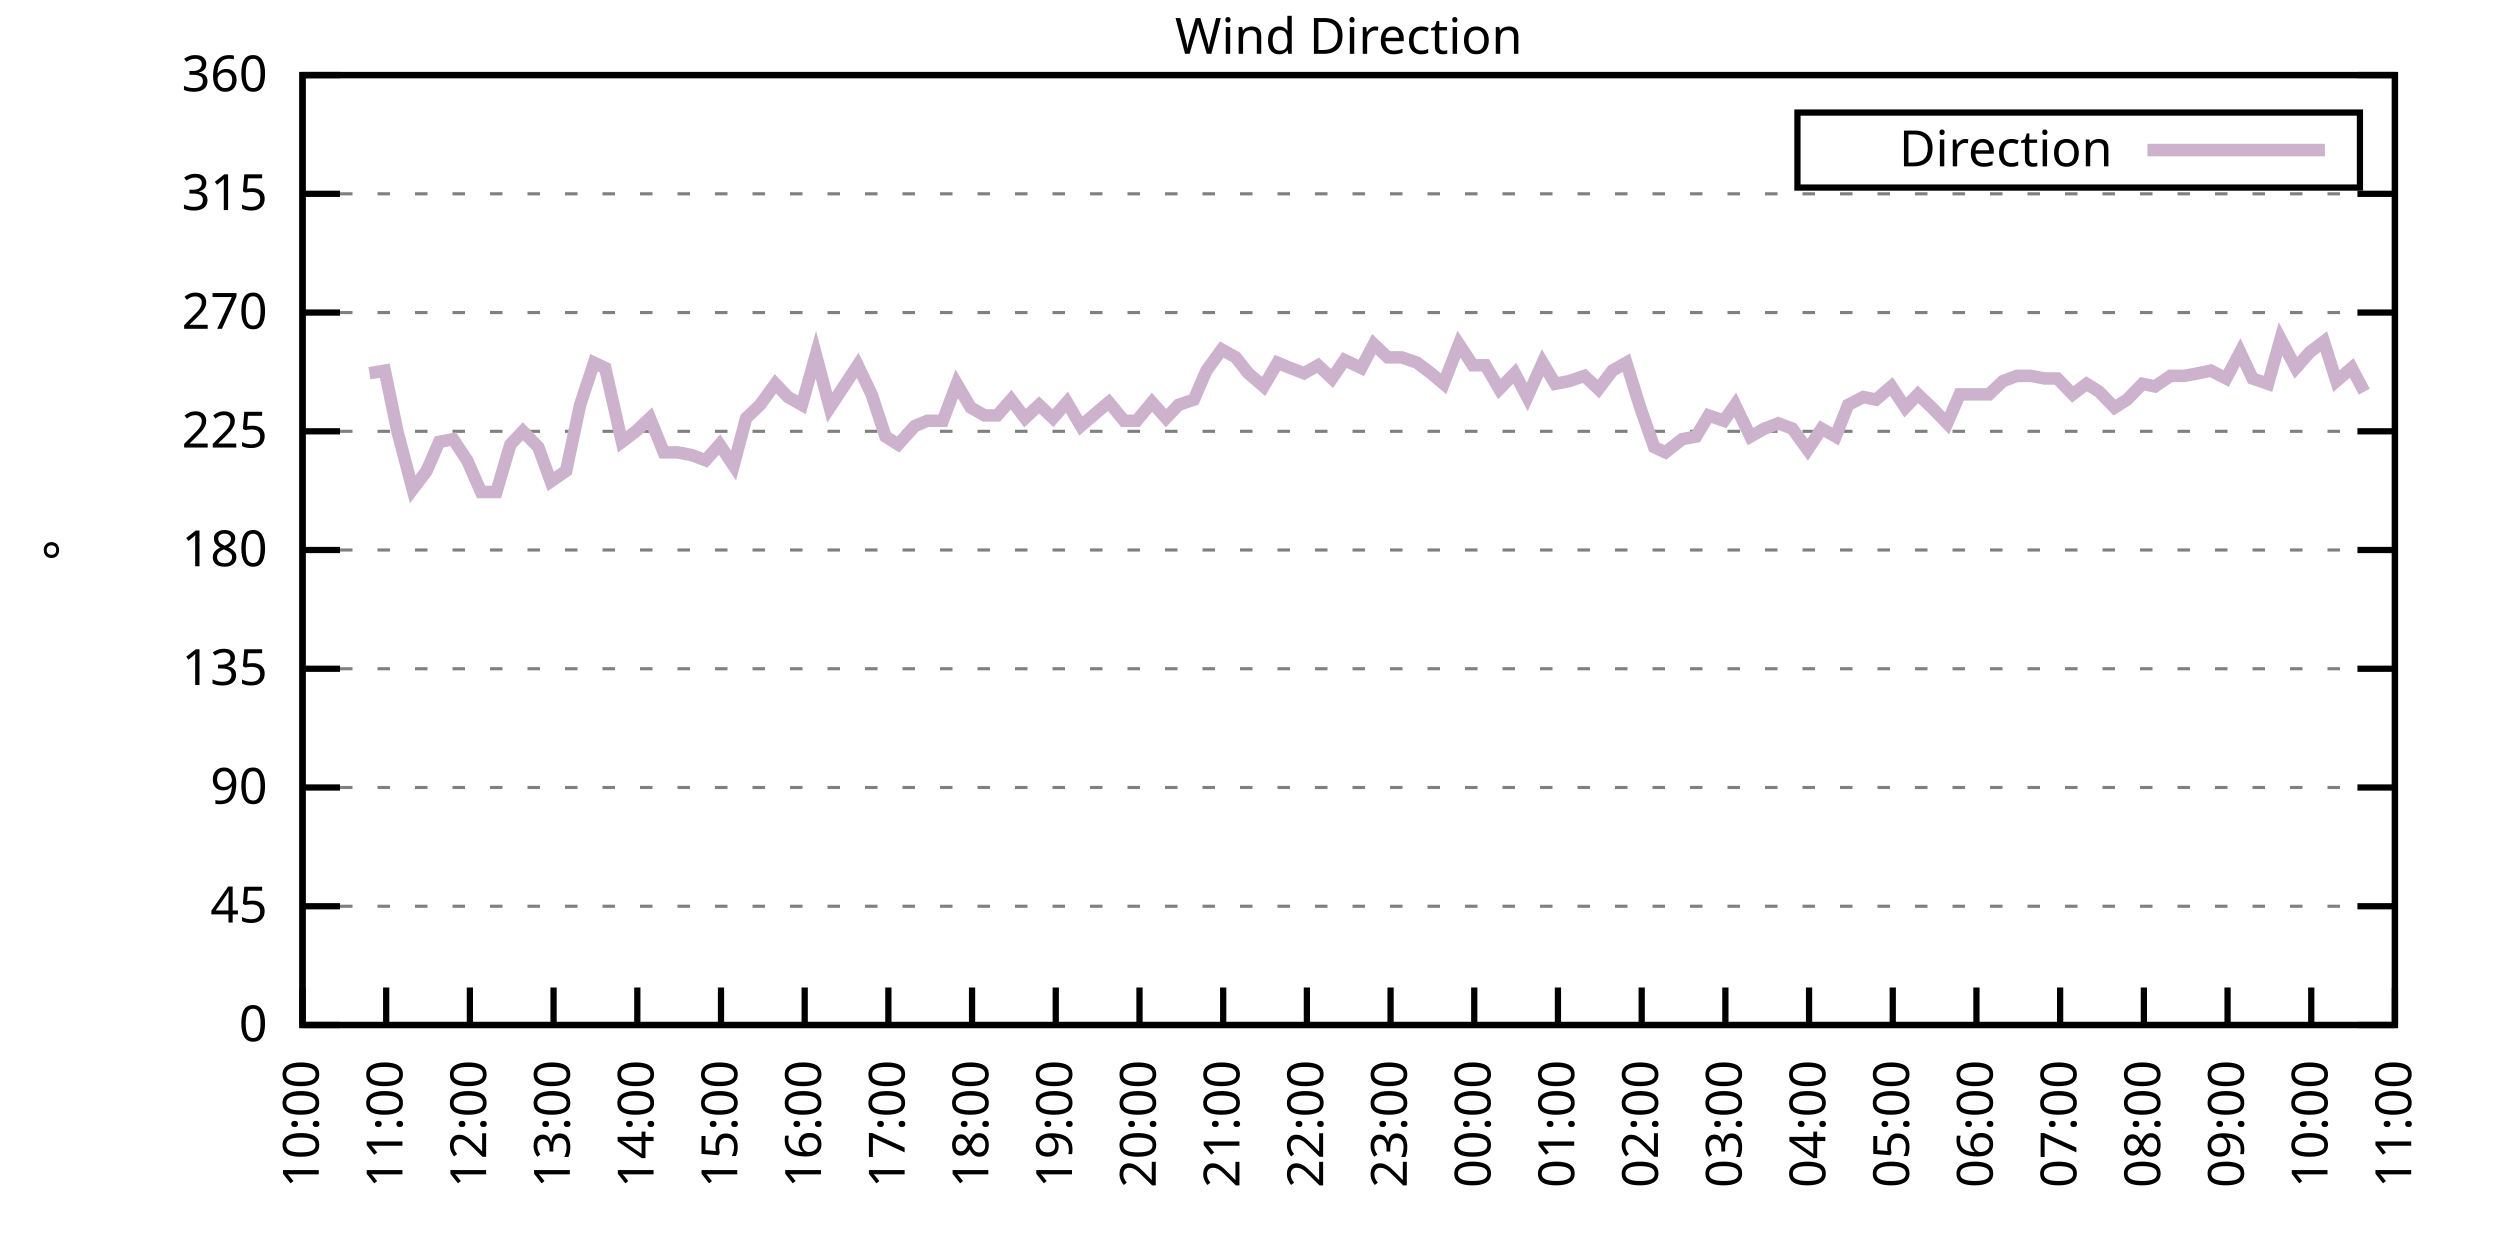
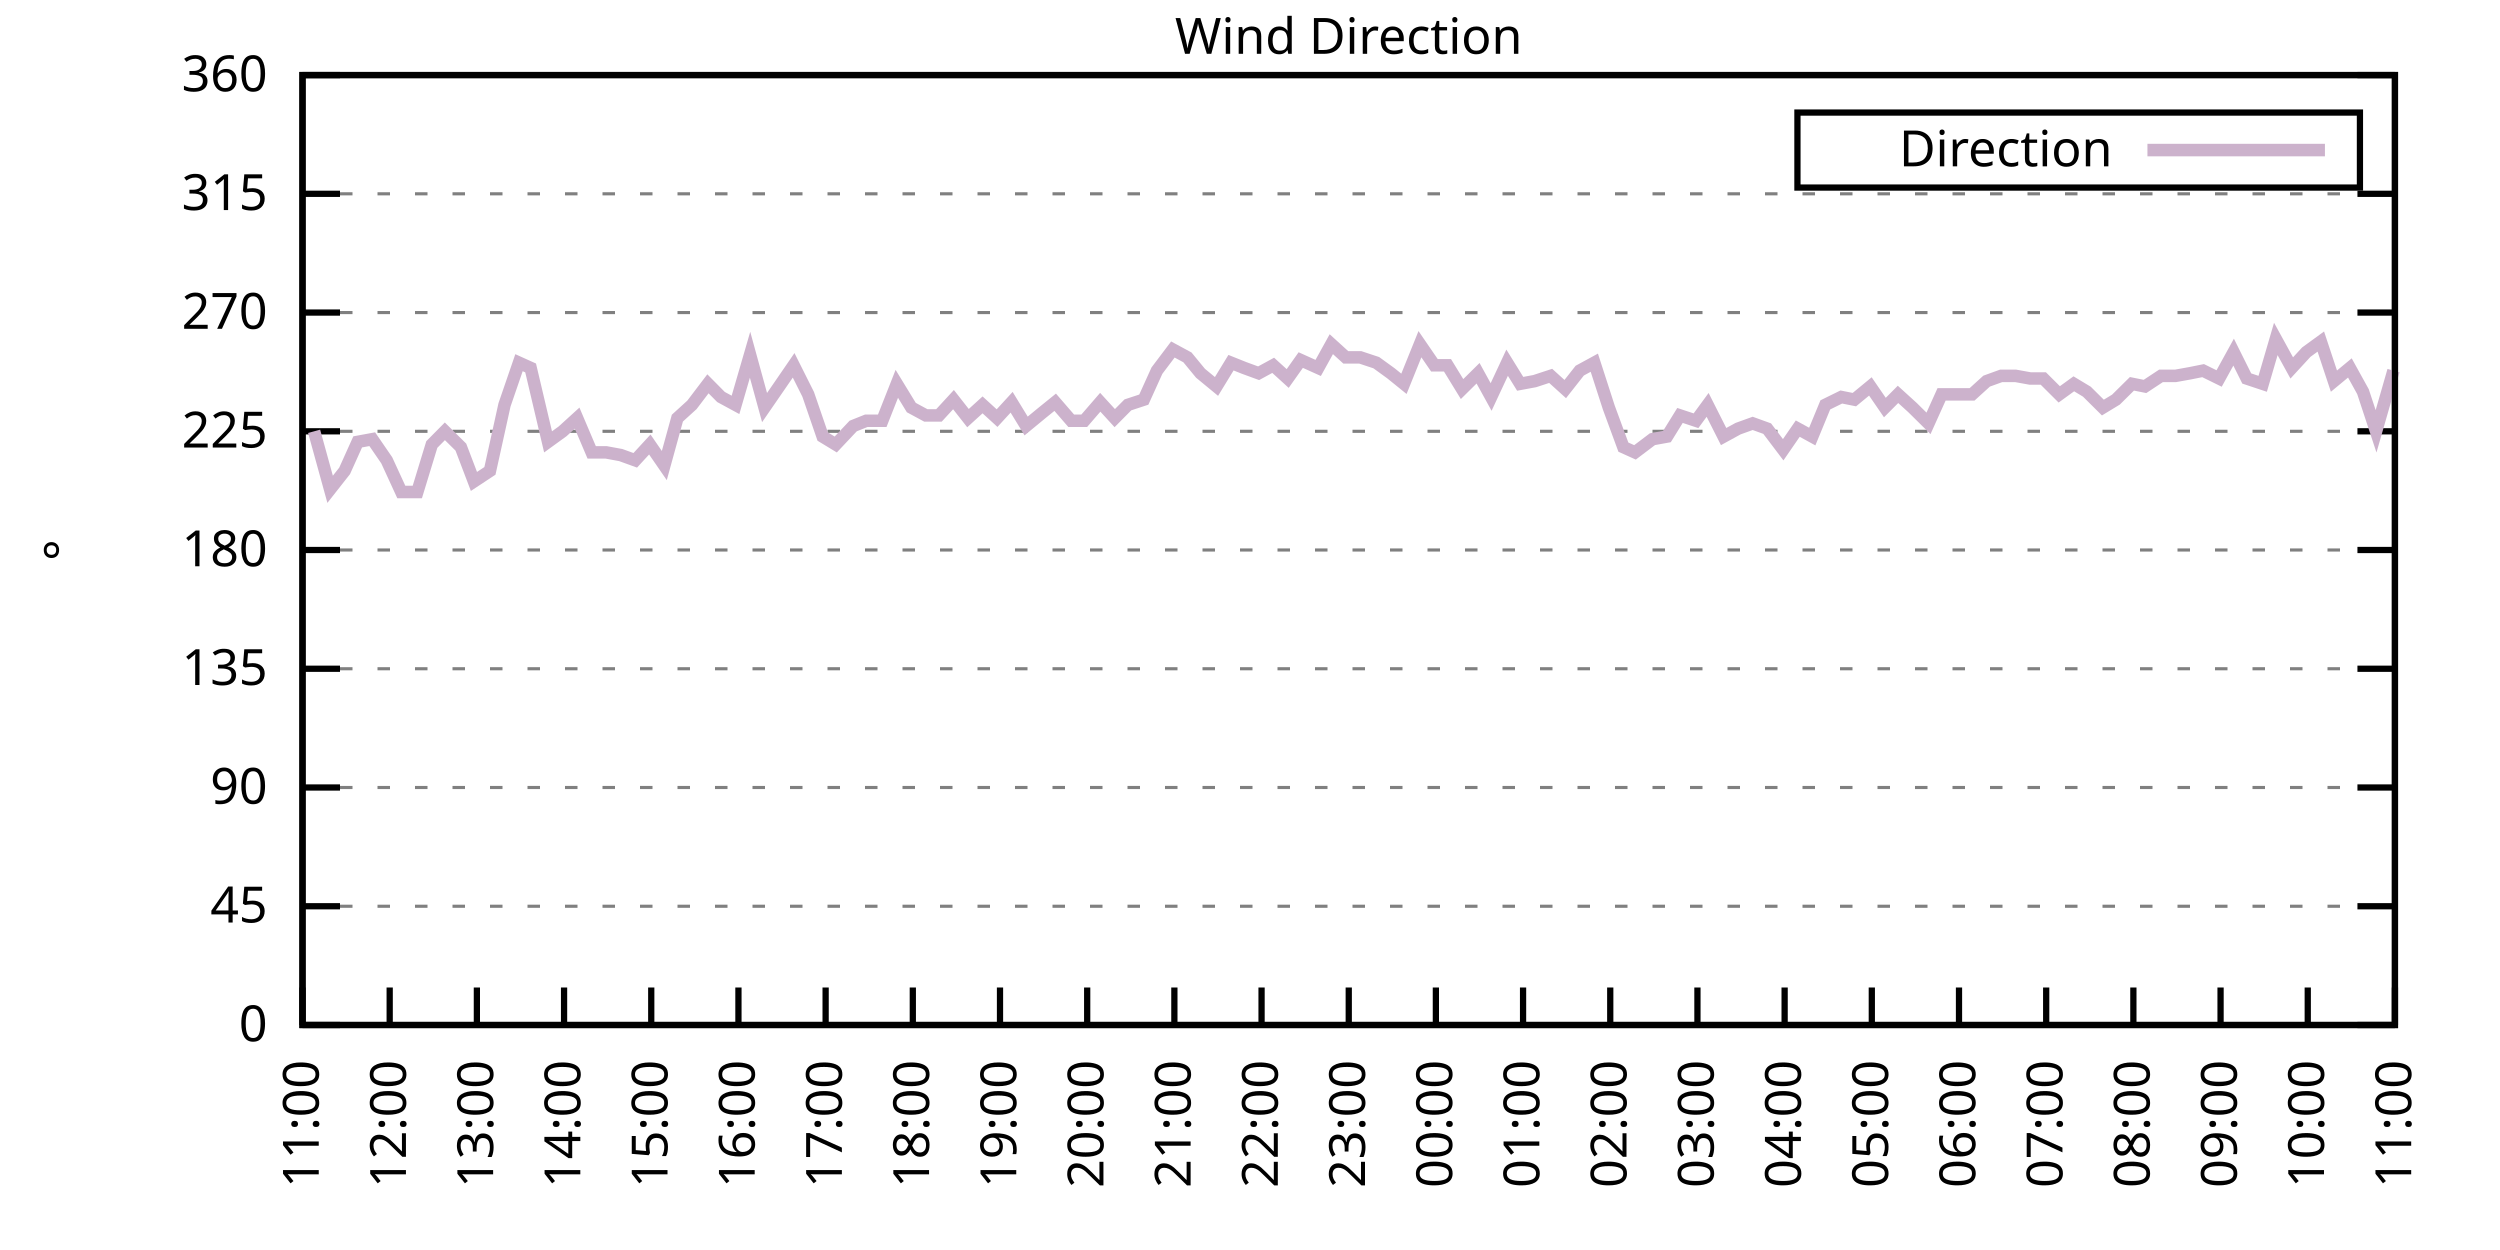
<svg xmlns="http://www.w3.org/2000/svg" xmlns:xlink="http://www.w3.org/1999/xlink" width="400" height="200" viewBox="0 0 400 200">
  <g id="gnuplot_canvas">
    <rect x="0" y="0" width="400" height="200" fill="none" />
    <defs>
      <circle id="gpDot" r="0.5" stroke-width="0.5" stroke="currentColor" />
      <path id="gpPt0" stroke-width="0.333" stroke="currentColor" d="M-1,0 h2 M0,-1 v2" />
      <path id="gpPt1" stroke-width="0.333" stroke="currentColor" d="M-1,-1 L1,1 M1,-1 L-1,1" />
      <path id="gpPt2" stroke-width="0.333" stroke="currentColor" d="M-1,0 L1,0 M0,-1 L0,1 M-1,-1 L1,1 M-1,1 L1,-1" />
      <rect id="gpPt3" stroke-width="0.333" stroke="currentColor" x="-1" y="-1" width="2" height="2" />
      <rect id="gpPt4" stroke-width="0.333" stroke="currentColor" fill="currentColor" x="-1" y="-1" width="2" height="2" />
      <circle id="gpPt5" stroke-width="0.333" stroke="currentColor" cx="0" cy="0" r="1" />
      <use xlink:href="#gpPt5" id="gpPt6" fill="currentColor" stroke="none" />
      <path id="gpPt7" stroke-width="0.333" stroke="currentColor" d="M0,-1.33 L-1.33,0.67 L1.33,0.67 z" />
      <use xlink:href="#gpPt7" id="gpPt8" fill="currentColor" stroke="none" />
      <use xlink:href="#gpPt7" id="gpPt9" stroke="currentColor" transform="rotate(180)" />
      <use xlink:href="#gpPt9" id="gpPt10" fill="currentColor" stroke="none" />
      <use xlink:href="#gpPt3" id="gpPt11" stroke="currentColor" transform="rotate(45)" />
      <use xlink:href="#gpPt11" id="gpPt12" fill="currentColor" stroke="none" />
      <path id="gpPt13" stroke-width="0.333" stroke="currentColor" d="M0,1.330 L1.265,0.411 L0.782,-1.067 L-0.782,-1.076 L-1.265,0.411 z" />
      <use xlink:href="#gpPt13" id="gpPt14" fill="currentColor" stroke="none" />
      <filter id="textbox" filterUnits="objectBoundingBox" x="0" y="0" height="1" width="1">
        <feFlood flood-color="white" flood-opacity="1" result="bgnd" />
        <feComposite in="SourceGraphic" in2="bgnd" operator="atop" />
      </filter>
      <filter id="greybox" filterUnits="objectBoundingBox" x="0" y="0" height="1" width="1">
        <feFlood flood-color="lightgrey" flood-opacity="1" result="grey" />
        <feComposite in="SourceGraphic" in2="grey" operator="atop" />
      </filter>
    </defs>
    <g fill="none" color="white" stroke="currentColor" stroke-width="1.00" stroke-linecap="butt" stroke-linejoin="miter">
</g>
    <g fill="none" color="black" stroke="currentColor" stroke-width="1.00" stroke-linecap="butt" stroke-linejoin="miter">
      <g stroke="none" shape-rendering="crispEdges">
        <polygon fill="rgb(255, 255, 255)" points="48.40,164.00 383.18,164.00 383.18,12.02 48.40,12.02 " />
      </g>
    </g>
    <g fill="none" color="black" stroke="currentColor" stroke-width="1.00" stroke-linecap="butt" stroke-linejoin="miter">
</g>
    <g fill="none" color="black" stroke="black" stroke-width="0.50" stroke-linecap="butt" stroke-linejoin="miter">
</g>
    <g fill="none" color="gray" stroke="currentColor" stroke-width="0.50" stroke-linecap="butt" stroke-linejoin="miter">
      <path stroke="gray" stroke-dasharray="2,4" class="gridline" d="M48.40,164.00 L383.19,164.00  " />
    </g>
    <g fill="none" color="gray" stroke="gray" stroke-width="1.00" stroke-linecap="butt" stroke-linejoin="miter">
</g>
    <g fill="none" color="black" stroke="currentColor" stroke-width="1.00" stroke-linecap="butt" stroke-linejoin="miter">
      <path stroke="black" d="M48.40,164.00 L54.40,164.00 M383.19,164.00 L377.19,164.00  " />
      <g transform="translate(42.80,166.60)" stroke="none" fill="black" font-family="Sans" font-size="8.00" text-anchor="end">
        <text>
          <tspan font-family="Sans"> 0</tspan>
        </text>
      </g>
    </g>
    <g fill="none" color="black" stroke="currentColor" stroke-width="1.00" stroke-linecap="butt" stroke-linejoin="miter">
</g>
    <g fill="none" color="black" stroke="black" stroke-width="0.50" stroke-linecap="butt" stroke-linejoin="miter">
</g>
    <g fill="none" color="gray" stroke="currentColor" stroke-width="0.50" stroke-linecap="butt" stroke-linejoin="miter">
      <path stroke="gray" stroke-dasharray="2,4" class="gridline" d="M48.40,145.00 L383.19,145.00  " />
    </g>
    <g fill="none" color="gray" stroke="gray" stroke-width="1.00" stroke-linecap="butt" stroke-linejoin="miter">
</g>
    <g fill="none" color="black" stroke="currentColor" stroke-width="1.00" stroke-linecap="butt" stroke-linejoin="miter">
      <path stroke="black" d="M48.40,145.00 L54.40,145.00 M383.19,145.00 L377.19,145.00  " />
      <g transform="translate(42.80,147.60)" stroke="none" fill="black" font-family="Sans" font-size="8.00" text-anchor="end">
        <text>
          <tspan font-family="Sans"> 45</tspan>
        </text>
      </g>
    </g>
    <g fill="none" color="black" stroke="currentColor" stroke-width="1.00" stroke-linecap="butt" stroke-linejoin="miter">
</g>
    <g fill="none" color="black" stroke="black" stroke-width="0.50" stroke-linecap="butt" stroke-linejoin="miter">
</g>
    <g fill="none" color="gray" stroke="currentColor" stroke-width="0.50" stroke-linecap="butt" stroke-linejoin="miter">
      <path stroke="gray" stroke-dasharray="2,4" class="gridline" d="M48.40,126.00 L383.19,126.00  " />
    </g>
    <g fill="none" color="gray" stroke="gray" stroke-width="1.00" stroke-linecap="butt" stroke-linejoin="miter">
</g>
    <g fill="none" color="black" stroke="currentColor" stroke-width="1.00" stroke-linecap="butt" stroke-linejoin="miter">
      <path stroke="black" d="M48.40,126.00 L54.40,126.00 M383.19,126.00 L377.19,126.00  " />
      <g transform="translate(42.80,128.60)" stroke="none" fill="black" font-family="Sans" font-size="8.00" text-anchor="end">
        <text>
          <tspan font-family="Sans"> 90</tspan>
        </text>
      </g>
    </g>
    <g fill="none" color="black" stroke="currentColor" stroke-width="1.00" stroke-linecap="butt" stroke-linejoin="miter">
</g>
    <g fill="none" color="black" stroke="black" stroke-width="0.50" stroke-linecap="butt" stroke-linejoin="miter">
</g>
    <g fill="none" color="gray" stroke="currentColor" stroke-width="0.50" stroke-linecap="butt" stroke-linejoin="miter">
      <path stroke="gray" stroke-dasharray="2,4" class="gridline" d="M48.40,107.00 L383.19,107.00  " />
    </g>
    <g fill="none" color="gray" stroke="gray" stroke-width="1.00" stroke-linecap="butt" stroke-linejoin="miter">
</g>
    <g fill="none" color="black" stroke="currentColor" stroke-width="1.00" stroke-linecap="butt" stroke-linejoin="miter">
      <path stroke="black" d="M48.40,107.00 L54.40,107.00 M383.19,107.00 L377.19,107.00  " />
      <g transform="translate(42.80,109.60)" stroke="none" fill="black" font-family="Sans" font-size="8.00" text-anchor="end">
        <text>
          <tspan font-family="Sans"> 135</tspan>
        </text>
      </g>
    </g>
    <g fill="none" color="black" stroke="currentColor" stroke-width="1.00" stroke-linecap="butt" stroke-linejoin="miter">
</g>
    <g fill="none" color="black" stroke="black" stroke-width="0.50" stroke-linecap="butt" stroke-linejoin="miter">
</g>
    <g fill="none" color="gray" stroke="currentColor" stroke-width="0.50" stroke-linecap="butt" stroke-linejoin="miter">
      <path stroke="gray" stroke-dasharray="2,4" class="gridline" d="M48.40,88.00 L383.19,88.00  " />
    </g>
    <g fill="none" color="gray" stroke="gray" stroke-width="1.00" stroke-linecap="butt" stroke-linejoin="miter">
</g>
    <g fill="none" color="black" stroke="currentColor" stroke-width="1.00" stroke-linecap="butt" stroke-linejoin="miter">
      <path stroke="black" d="M48.40,88.00 L54.40,88.00 M383.19,88.00 L377.19,88.00  " />
      <g transform="translate(42.80,90.60)" stroke="none" fill="black" font-family="Sans" font-size="8.00" text-anchor="end">
        <text>
          <tspan font-family="Sans"> 180</tspan>
        </text>
      </g>
    </g>
    <g fill="none" color="black" stroke="currentColor" stroke-width="1.00" stroke-linecap="butt" stroke-linejoin="miter">
</g>
    <g fill="none" color="black" stroke="black" stroke-width="0.50" stroke-linecap="butt" stroke-linejoin="miter">
</g>
    <g fill="none" color="gray" stroke="currentColor" stroke-width="0.50" stroke-linecap="butt" stroke-linejoin="miter">
      <path stroke="gray" stroke-dasharray="2,4" class="gridline" d="M48.40,69.01 L383.19,69.01  " />
    </g>
    <g fill="none" color="gray" stroke="gray" stroke-width="1.00" stroke-linecap="butt" stroke-linejoin="miter">
</g>
    <g fill="none" color="black" stroke="currentColor" stroke-width="1.00" stroke-linecap="butt" stroke-linejoin="miter">
      <path stroke="black" d="M48.40,69.01 L54.40,69.01 M383.19,69.01 L377.19,69.01  " />
      <g transform="translate(42.80,71.61)" stroke="none" fill="black" font-family="Sans" font-size="8.00" text-anchor="end">
        <text>
          <tspan font-family="Sans"> 225</tspan>
        </text>
      </g>
    </g>
    <g fill="none" color="black" stroke="currentColor" stroke-width="1.00" stroke-linecap="butt" stroke-linejoin="miter">
</g>
    <g fill="none" color="black" stroke="black" stroke-width="0.50" stroke-linecap="butt" stroke-linejoin="miter">
</g>
    <g fill="none" color="gray" stroke="currentColor" stroke-width="0.50" stroke-linecap="butt" stroke-linejoin="miter">
      <path stroke="gray" stroke-dasharray="2,4" class="gridline" d="M48.40,50.01 L383.19,50.01  " />
    </g>
    <g fill="none" color="gray" stroke="gray" stroke-width="1.00" stroke-linecap="butt" stroke-linejoin="miter">
</g>
    <g fill="none" color="black" stroke="currentColor" stroke-width="1.00" stroke-linecap="butt" stroke-linejoin="miter">
      <path stroke="black" d="M48.40,50.01 L54.40,50.01 M383.19,50.01 L377.19,50.01  " />
      <g transform="translate(42.80,52.61)" stroke="none" fill="black" font-family="Sans" font-size="8.00" text-anchor="end">
        <text>
          <tspan font-family="Sans"> 270</tspan>
        </text>
      </g>
    </g>
    <g fill="none" color="black" stroke="currentColor" stroke-width="1.00" stroke-linecap="butt" stroke-linejoin="miter">
</g>
    <g fill="none" color="black" stroke="black" stroke-width="0.50" stroke-linecap="butt" stroke-linejoin="miter">
</g>
    <g fill="none" color="gray" stroke="currentColor" stroke-width="0.50" stroke-linecap="butt" stroke-linejoin="miter">
      <path stroke="gray" stroke-dasharray="2,4" class="gridline" d="M48.40,31.01 L383.19,31.01  " />
    </g>
    <g fill="none" color="gray" stroke="gray" stroke-width="1.00" stroke-linecap="butt" stroke-linejoin="miter">
</g>
    <g fill="none" color="black" stroke="currentColor" stroke-width="1.00" stroke-linecap="butt" stroke-linejoin="miter">
      <path stroke="black" d="M48.40,31.01 L54.40,31.01 M383.19,31.01 L377.19,31.01  " />
      <g transform="translate(42.80,33.61)" stroke="none" fill="black" font-family="Sans" font-size="8.00" text-anchor="end">
        <text>
          <tspan font-family="Sans"> 315</tspan>
        </text>
      </g>
    </g>
    <g fill="none" color="black" stroke="currentColor" stroke-width="1.00" stroke-linecap="butt" stroke-linejoin="miter">
</g>
    <g fill="none" color="black" stroke="black" stroke-width="0.50" stroke-linecap="butt" stroke-linejoin="miter">
</g>
    <g fill="none" color="gray" stroke="currentColor" stroke-width="0.50" stroke-linecap="butt" stroke-linejoin="miter">
      <path stroke="gray" stroke-dasharray="2,4" class="gridline" d="M48.40,12.01 L383.19,12.01  " />
    </g>
    <g fill="none" color="gray" stroke="gray" stroke-width="1.00" stroke-linecap="butt" stroke-linejoin="miter">
</g>
    <g fill="none" color="black" stroke="currentColor" stroke-width="1.00" stroke-linecap="butt" stroke-linejoin="miter">
      <path stroke="black" d="M48.40,12.01 L54.40,12.01 M383.19,12.01 L377.19,12.01  " />
      <g transform="translate(42.80,14.61)" stroke="none" fill="black" font-family="Sans" font-size="8.00" text-anchor="end">
        <text>
          <tspan font-family="Sans"> 360</tspan>
        </text>
      </g>
    </g>
    <g fill="none" color="black" stroke="currentColor" stroke-width="1.00" stroke-linecap="butt" stroke-linejoin="miter">
      <path stroke="black" d="M48.40,164.00 L48.40,158.00  " />
      <g transform="translate(51.00,169.60) rotate(270.00)" stroke="none" fill="black" font-family="Sans" font-size="8.00" text-anchor="end">
        <text>
-           <tspan font-family="Sans">10:00</tspan>
-         </text>
-       </g>
-     </g>
-     <g fill="none" color="black" stroke="currentColor" stroke-width="1.00" stroke-linecap="butt" stroke-linejoin="miter">
-       <path stroke="black" d="M61.79,164.00 L61.79,158.00  " />
-       <g transform="translate(64.39,169.60) rotate(270.00)" stroke="none" fill="black" font-family="Sans" font-size="8.00" text-anchor="end">
-         <text>
          <tspan font-family="Sans">11:00</tspan>
        </text>
      </g>
    </g>
    <g fill="none" color="black" stroke="currentColor" stroke-width="1.00" stroke-linecap="butt" stroke-linejoin="miter">
-       <path stroke="black" d="M75.18,164.00 L75.18,158.00  " />
-       <g transform="translate(77.78,169.60) rotate(270.00)" stroke="none" fill="black" font-family="Sans" font-size="8.00" text-anchor="end">
+       <path stroke="black" d="M62.35,164.00 L62.35,158.00  " />
+       <g transform="translate(64.95,169.60) rotate(270.00)" stroke="none" fill="black" font-family="Sans" font-size="8.00" text-anchor="end">
        <text>
          <tspan font-family="Sans">12:00</tspan>
        </text>
      </g>
    </g>
    <g fill="none" color="black" stroke="currentColor" stroke-width="1.00" stroke-linecap="butt" stroke-linejoin="miter">
-       <path stroke="black" d="M88.57,164.00 L88.57,158.00  " />
-       <g transform="translate(91.17,169.60) rotate(270.00)" stroke="none" fill="black" font-family="Sans" font-size="8.00" text-anchor="end">
+       <path stroke="black" d="M76.30,164.00 L76.30,158.00  " />
+       <g transform="translate(78.90,169.60) rotate(270.00)" stroke="none" fill="black" font-family="Sans" font-size="8.00" text-anchor="end">
        <text>
          <tspan font-family="Sans">13:00</tspan>
        </text>
      </g>
    </g>
    <g fill="none" color="black" stroke="currentColor" stroke-width="1.00" stroke-linecap="butt" stroke-linejoin="miter">
-       <path stroke="black" d="M101.97,164.00 L101.97,158.00  " />
-       <g transform="translate(104.57,169.60) rotate(270.00)" stroke="none" fill="black" font-family="Sans" font-size="8.00" text-anchor="end">
+       <path stroke="black" d="M90.25,164.00 L90.25,158.00  " />
+       <g transform="translate(92.85,169.60) rotate(270.00)" stroke="none" fill="black" font-family="Sans" font-size="8.00" text-anchor="end">
        <text>
          <tspan font-family="Sans">14:00</tspan>
        </text>
      </g>
    </g>
    <g fill="none" color="black" stroke="currentColor" stroke-width="1.00" stroke-linecap="butt" stroke-linejoin="miter">
-       <path stroke="black" d="M115.36,164.00 L115.36,158.00  " />
-       <g transform="translate(117.96,169.60) rotate(270.00)" stroke="none" fill="black" font-family="Sans" font-size="8.00" text-anchor="end">
+       <path stroke="black" d="M104.20,164.00 L104.20,158.00  " />
+       <g transform="translate(106.80,169.60) rotate(270.00)" stroke="none" fill="black" font-family="Sans" font-size="8.00" text-anchor="end">
        <text>
          <tspan font-family="Sans">15:00</tspan>
        </text>
      </g>
    </g>
    <g fill="none" color="black" stroke="currentColor" stroke-width="1.00" stroke-linecap="butt" stroke-linejoin="miter">
-       <path stroke="black" d="M128.75,164.00 L128.75,158.00  " />
-       <g transform="translate(131.35,169.60) rotate(270.00)" stroke="none" fill="black" font-family="Sans" font-size="8.00" text-anchor="end">
+       <path stroke="black" d="M118.15,164.00 L118.15,158.00  " />
+       <g transform="translate(120.75,169.60) rotate(270.00)" stroke="none" fill="black" font-family="Sans" font-size="8.00" text-anchor="end">
        <text>
          <tspan font-family="Sans">16:00</tspan>
        </text>
      </g>
    </g>
    <g fill="none" color="black" stroke="currentColor" stroke-width="1.00" stroke-linecap="butt" stroke-linejoin="miter">
-       <path stroke="black" d="M142.14,164.00 L142.14,158.00  " />
-       <g transform="translate(144.74,169.60) rotate(270.00)" stroke="none" fill="black" font-family="Sans" font-size="8.00" text-anchor="end">
+       <path stroke="black" d="M132.10,164.00 L132.10,158.00  " />
+       <g transform="translate(134.70,169.60) rotate(270.00)" stroke="none" fill="black" font-family="Sans" font-size="8.00" text-anchor="end">
        <text>
          <tspan font-family="Sans">17:00</tspan>
        </text>
      </g>
    </g>
    <g fill="none" color="black" stroke="currentColor" stroke-width="1.00" stroke-linecap="butt" stroke-linejoin="miter">
-       <path stroke="black" d="M155.53,164.00 L155.53,158.00  " />
-       <g transform="translate(158.13,169.60) rotate(270.00)" stroke="none" fill="black" font-family="Sans" font-size="8.00" text-anchor="end">
+       <path stroke="black" d="M146.05,164.00 L146.05,158.00  " />
+       <g transform="translate(148.65,169.60) rotate(270.00)" stroke="none" fill="black" font-family="Sans" font-size="8.00" text-anchor="end">
        <text>
          <tspan font-family="Sans">18:00</tspan>
        </text>
      </g>
    </g>
    <g fill="none" color="black" stroke="currentColor" stroke-width="1.00" stroke-linecap="butt" stroke-linejoin="miter">
-       <path stroke="black" d="M168.92,164.00 L168.92,158.00  " />
-       <g transform="translate(171.52,169.60) rotate(270.00)" stroke="none" fill="black" font-family="Sans" font-size="8.00" text-anchor="end">
+       <path stroke="black" d="M160.00,164.00 L160.00,158.00  " />
+       <g transform="translate(162.60,169.60) rotate(270.00)" stroke="none" fill="black" font-family="Sans" font-size="8.00" text-anchor="end">
        <text>
          <tspan font-family="Sans">19:00</tspan>
        </text>
      </g>
    </g>
    <g fill="none" color="black" stroke="currentColor" stroke-width="1.00" stroke-linecap="butt" stroke-linejoin="miter">
-       <path stroke="black" d="M182.32,164.00 L182.32,158.00  " />
-       <g transform="translate(184.92,169.60) rotate(270.00)" stroke="none" fill="black" font-family="Sans" font-size="8.00" text-anchor="end">
+       <path stroke="black" d="M173.95,164.00 L173.95,158.00  " />
+       <g transform="translate(176.55,169.60) rotate(270.00)" stroke="none" fill="black" font-family="Sans" font-size="8.00" text-anchor="end">
        <text>
          <tspan font-family="Sans">20:00</tspan>
        </text>
      </g>
    </g>
    <g fill="none" color="black" stroke="currentColor" stroke-width="1.00" stroke-linecap="butt" stroke-linejoin="miter">
-       <path stroke="black" d="M195.71,164.00 L195.71,158.00  " />
-       <g transform="translate(198.31,169.60) rotate(270.00)" stroke="none" fill="black" font-family="Sans" font-size="8.00" text-anchor="end">
+       <path stroke="black" d="M187.90,164.00 L187.90,158.00  " />
+       <g transform="translate(190.50,169.60) rotate(270.00)" stroke="none" fill="black" font-family="Sans" font-size="8.00" text-anchor="end">
        <text>
          <tspan font-family="Sans">21:00</tspan>
        </text>
      </g>
    </g>
    <g fill="none" color="black" stroke="currentColor" stroke-width="1.00" stroke-linecap="butt" stroke-linejoin="miter">
-       <path stroke="black" d="M209.10,164.00 L209.10,158.00  " />
-       <g transform="translate(211.70,169.60) rotate(270.00)" stroke="none" fill="black" font-family="Sans" font-size="8.00" text-anchor="end">
+       <path stroke="black" d="M201.85,164.00 L201.85,158.00  " />
+       <g transform="translate(204.45,169.60) rotate(270.00)" stroke="none" fill="black" font-family="Sans" font-size="8.00" text-anchor="end">
        <text>
          <tspan font-family="Sans">22:00</tspan>
        </text>
      </g>
    </g>
    <g fill="none" color="black" stroke="currentColor" stroke-width="1.00" stroke-linecap="butt" stroke-linejoin="miter">
-       <path stroke="black" d="M222.49,164.00 L222.49,158.00  " />
-       <g transform="translate(225.09,169.60) rotate(270.00)" stroke="none" fill="black" font-family="Sans" font-size="8.00" text-anchor="end">
+       <path stroke="black" d="M215.80,164.00 L215.80,158.00  " />
+       <g transform="translate(218.40,169.60) rotate(270.00)" stroke="none" fill="black" font-family="Sans" font-size="8.00" text-anchor="end">
        <text>
          <tspan font-family="Sans">23:00</tspan>
        </text>
      </g>
    </g>
    <g fill="none" color="black" stroke="currentColor" stroke-width="1.00" stroke-linecap="butt" stroke-linejoin="miter">
-       <path stroke="black" d="M235.88,164.00 L235.88,158.00  " />
-       <g transform="translate(238.48,169.60) rotate(270.00)" stroke="none" fill="black" font-family="Sans" font-size="8.00" text-anchor="end">
+       <path stroke="black" d="M229.74,164.00 L229.74,158.00  " />
+       <g transform="translate(232.34,169.60) rotate(270.00)" stroke="none" fill="black" font-family="Sans" font-size="8.00" text-anchor="end">
        <text>
          <tspan font-family="Sans">00:00</tspan>
        </text>
      </g>
    </g>
    <g fill="none" color="black" stroke="currentColor" stroke-width="1.00" stroke-linecap="butt" stroke-linejoin="miter">
-       <path stroke="black" d="M249.27,164.00 L249.27,158.00  " />
-       <g transform="translate(251.87,169.60) rotate(270.00)" stroke="none" fill="black" font-family="Sans" font-size="8.00" text-anchor="end">
+       <path stroke="black" d="M243.69,164.00 L243.69,158.00  " />
+       <g transform="translate(246.29,169.60) rotate(270.00)" stroke="none" fill="black" font-family="Sans" font-size="8.00" text-anchor="end">
        <text>
          <tspan font-family="Sans">01:00</tspan>
        </text>
      </g>
    </g>
    <g fill="none" color="black" stroke="currentColor" stroke-width="1.00" stroke-linecap="butt" stroke-linejoin="miter">
-       <path stroke="black" d="M262.67,164.00 L262.67,158.00  " />
-       <g transform="translate(265.27,169.60) rotate(270.00)" stroke="none" fill="black" font-family="Sans" font-size="8.00" text-anchor="end">
+       <path stroke="black" d="M257.64,164.00 L257.64,158.00  " />
+       <g transform="translate(260.24,169.60) rotate(270.00)" stroke="none" fill="black" font-family="Sans" font-size="8.00" text-anchor="end">
        <text>
          <tspan font-family="Sans">02:00</tspan>
        </text>
      </g>
    </g>
    <g fill="none" color="black" stroke="currentColor" stroke-width="1.00" stroke-linecap="butt" stroke-linejoin="miter">
-       <path stroke="black" d="M276.06,164.00 L276.06,158.00  " />
-       <g transform="translate(278.66,169.60) rotate(270.00)" stroke="none" fill="black" font-family="Sans" font-size="8.00" text-anchor="end">
+       <path stroke="black" d="M271.59,164.00 L271.59,158.00  " />
+       <g transform="translate(274.19,169.60) rotate(270.00)" stroke="none" fill="black" font-family="Sans" font-size="8.00" text-anchor="end">
        <text>
          <tspan font-family="Sans">03:00</tspan>
        </text>
      </g>
    </g>
    <g fill="none" color="black" stroke="currentColor" stroke-width="1.00" stroke-linecap="butt" stroke-linejoin="miter">
-       <path stroke="black" d="M289.45,164.00 L289.45,158.00  " />
-       <g transform="translate(292.05,169.60) rotate(270.00)" stroke="none" fill="black" font-family="Sans" font-size="8.00" text-anchor="end">
+       <path stroke="black" d="M285.54,164.00 L285.54,158.00  " />
+       <g transform="translate(288.14,169.60) rotate(270.00)" stroke="none" fill="black" font-family="Sans" font-size="8.00" text-anchor="end">
        <text>
          <tspan font-family="Sans">04:00</tspan>
        </text>
      </g>
    </g>
    <g fill="none" color="black" stroke="currentColor" stroke-width="1.00" stroke-linecap="butt" stroke-linejoin="miter">
-       <path stroke="black" d="M302.84,164.00 L302.84,158.00  " />
-       <g transform="translate(305.44,169.60) rotate(270.00)" stroke="none" fill="black" font-family="Sans" font-size="8.00" text-anchor="end">
+       <path stroke="black" d="M299.49,164.00 L299.49,158.00  " />
+       <g transform="translate(302.09,169.60) rotate(270.00)" stroke="none" fill="black" font-family="Sans" font-size="8.00" text-anchor="end">
        <text>
          <tspan font-family="Sans">05:00</tspan>
        </text>
      </g>
    </g>
    <g fill="none" color="black" stroke="currentColor" stroke-width="1.00" stroke-linecap="butt" stroke-linejoin="miter">
-       <path stroke="black" d="M316.23,164.00 L316.23,158.00  " />
-       <g transform="translate(318.83,169.60) rotate(270.00)" stroke="none" fill="black" font-family="Sans" font-size="8.00" text-anchor="end">
+       <path stroke="black" d="M313.44,164.00 L313.44,158.00  " />
+       <g transform="translate(316.04,169.60) rotate(270.00)" stroke="none" fill="black" font-family="Sans" font-size="8.00" text-anchor="end">
        <text>
          <tspan font-family="Sans">06:00</tspan>
        </text>
      </g>
    </g>
    <g fill="none" color="black" stroke="currentColor" stroke-width="1.00" stroke-linecap="butt" stroke-linejoin="miter">
-       <path stroke="black" d="M329.62,164.00 L329.62,158.00  " />
-       <g transform="translate(332.22,169.60) rotate(270.00)" stroke="none" fill="black" font-family="Sans" font-size="8.00" text-anchor="end">
+       <path stroke="black" d="M327.39,164.00 L327.39,158.00  " />
+       <g transform="translate(329.99,169.60) rotate(270.00)" stroke="none" fill="black" font-family="Sans" font-size="8.00" text-anchor="end">
        <text>
          <tspan font-family="Sans">07:00</tspan>
        </text>
      </g>
    </g>
    <g fill="none" color="black" stroke="currentColor" stroke-width="1.00" stroke-linecap="butt" stroke-linejoin="miter">
-       <path stroke="black" d="M343.02,164.00 L343.02,158.00  " />
-       <g transform="translate(345.62,169.60) rotate(270.00)" stroke="none" fill="black" font-family="Sans" font-size="8.00" text-anchor="end">
+       <path stroke="black" d="M341.34,164.00 L341.34,158.00  " />
+       <g transform="translate(343.94,169.60) rotate(270.00)" stroke="none" fill="black" font-family="Sans" font-size="8.00" text-anchor="end">
        <text>
          <tspan font-family="Sans">08:00</tspan>
        </text>
      </g>
    </g>
    <g fill="none" color="black" stroke="currentColor" stroke-width="1.00" stroke-linecap="butt" stroke-linejoin="miter">
-       <path stroke="black" d="M356.41,164.00 L356.41,158.00  " />
-       <g transform="translate(359.01,169.60) rotate(270.00)" stroke="none" fill="black" font-family="Sans" font-size="8.00" text-anchor="end">
+       <path stroke="black" d="M355.29,164.00 L355.29,158.00  " />
+       <g transform="translate(357.89,169.60) rotate(270.00)" stroke="none" fill="black" font-family="Sans" font-size="8.00" text-anchor="end">
        <text>
          <tspan font-family="Sans">09:00</tspan>
        </text>
      </g>
    </g>
    <g fill="none" color="black" stroke="currentColor" stroke-width="1.00" stroke-linecap="butt" stroke-linejoin="miter">
-       <path stroke="black" d="M369.80,164.00 L369.80,158.00  " />
-       <g transform="translate(372.40,169.60) rotate(270.00)" stroke="none" fill="black" font-family="Sans" font-size="8.00" text-anchor="end">
+       <path stroke="black" d="M369.24,164.00 L369.24,158.00  " />
+       <g transform="translate(371.84,169.60) rotate(270.00)" stroke="none" fill="black" font-family="Sans" font-size="8.00" text-anchor="end">
        <text>
          <tspan font-family="Sans">10:00</tspan>
        </text>
      </g>
    </g>
    <g fill="none" color="black" stroke="currentColor" stroke-width="1.00" stroke-linecap="butt" stroke-linejoin="miter">
      <path stroke="black" d="M383.19,164.00 L383.19,158.00  " />
      <g transform="translate(385.79,169.60) rotate(270.00)" stroke="none" fill="black" font-family="Sans" font-size="8.00" text-anchor="end">
        <text>
          <tspan font-family="Sans">11:00</tspan>
        </text>
      </g>
    </g>
    <g fill="none" color="black" stroke="currentColor" stroke-width="1.00" stroke-linecap="butt" stroke-linejoin="miter">
</g>
    <g fill="none" color="black" stroke="currentColor" stroke-width="1.00" stroke-linecap="butt" stroke-linejoin="miter">
      <path stroke="black" d="M48.40,12.01 L48.40,164.00 L383.19,164.00 L383.19,12.01 L48.40,12.01 Z  " />
    </g>
    <g fill="none" color="black" stroke="currentColor" stroke-width="1.00" stroke-linecap="butt" stroke-linejoin="miter">
</g>
    <g fill="none" color="black" stroke="currentColor" stroke-width="1.00" stroke-linecap="butt" stroke-linejoin="miter">
      <path stroke="black" d="M287.59,30.01 L287.59,18.01 L377.59,18.01 L377.59,30.01 L287.59,30.01 Z  " />
    </g>
    <g id="Wind_direction_plot_1">
      <g fill="none" color="white" stroke="black" stroke-width="2.00" stroke-linecap="butt" stroke-linejoin="miter">
</g>
      <g fill="none" color="black" stroke="currentColor" stroke-width="2.00" stroke-linecap="butt" stroke-linejoin="miter">
        <g transform="translate(337.99,26.61)" stroke="none" fill="black" font-family="Sans" font-size="8.00" text-anchor="end">
          <text>
            <tspan font-family="Sans">Direction</tspan>
          </text>
        </g>
      </g>
      <g fill="none" color="black" stroke="currentColor" stroke-width="2.00" stroke-linecap="butt" stroke-linejoin="miter">
-         <path stroke="rgb(204, 178, 204)" d="M343.59,24.01 L371.99,24.01 M59.11,59.72 L61.57,59.30 L63.58,69.01 L66.03,78.29 L68.26,75.34 L70.27,70.70   L72.50,70.27 L74.74,73.65 L76.97,78.72 L79.42,78.72 L81.66,71.12 L83.66,69.01 L86.12,71.54 L88.13,77.03   L90.58,75.34 L92.82,64.78 L95.05,58.03 L96.83,58.87 L99.51,70.70 L101.74,69.01 L103.98,66.90 L106.21,72.38   L108.44,72.38 L110.67,72.81 L112.90,73.65 L115.13,71.12 L117.37,74.49 L119.38,66.90 L121.61,64.78 L124.06,61.41   L126.07,63.52 L128.30,64.78 L130.54,56.76 L132.77,65.21 L135.00,61.83 L137.23,58.45 L139.46,63.10 L141.69,69.85   L143.70,71.12 L146.38,68.16 L148.39,67.32 L150.85,67.32 L153.08,61.41 L155.31,65.21 L157.54,66.47 L159.55,66.47   L161.78,63.94 L164.01,66.90 L166.25,64.78 L168.48,66.90 L170.71,64.36 L172.94,68.16 L175.40,66.05 L177.41,64.36   L179.86,67.32 L181.87,67.32 L184.32,64.36 L186.56,66.90 L188.57,64.78 L191.02,63.94 L193.03,59.30 L195.48,55.92   L197.72,57.18 L199.73,59.72 L202.18,61.83 L204.41,58.03 L206.42,58.87 L208.65,59.72 L210.88,58.45 L213.12,60.56   L215.13,57.61 L217.80,58.87 L219.81,55.07 L222.04,57.18 L224.28,57.18 L226.73,58.03 L228.96,59.72 L230.97,61.41   L233.43,55.07 L235.66,58.45 L237.67,58.45 L239.90,62.25 L242.36,59.72 L244.36,63.52 L246.82,58.03 L248.83,61.41   L251.06,60.98 L253.51,60.14 L255.75,62.25 L257.98,59.30 L260.21,58.03 L262.44,65.21 L264.67,71.54 L266.46,72.38   L269.14,70.27 L271.37,69.85 L273.38,66.47 L275.83,67.32 L277.62,64.78 L280.07,69.85 L282.31,68.58 L284.54,67.74   L286.77,68.58 L289.23,71.96 L291.46,68.58 L293.69,69.85 L295.70,64.78 L298.15,63.52 L300.16,63.94 L302.62,61.83   L304.85,65.21 L306.86,63.10 L309.09,65.21 L311.54,67.74 L313.55,63.10 L316.01,63.10 L318.24,63.10 L320.47,60.98   L322.70,60.14 L324.94,60.14 L327.17,60.56 L329.18,60.56 L331.63,63.10 L333.86,61.41 L335.87,62.67 L338.33,65.21   L340.34,63.94 L342.79,61.41 L344.80,61.83 L347.26,60.14 L349.49,60.14 L351.72,59.72 L353.73,59.30 L356.18,60.56   L358.42,56.34 L360.42,60.56 L362.88,61.41 L364.89,54.23 L367.34,58.87 L369.58,56.34 L371.81,54.65 L373.82,60.98   L376.27,58.87 L378.28,62.67  " />
+         <path stroke="rgb(204, 178, 204)" d="M343.59,24.01 L371.99,24.01 M50.26,69.01 L52.82,78.29 L55.14,75.34 L57.23,70.70 L59.56,70.27 L61.88,73.65   L64.21,78.72 L66.77,78.72 L69.09,71.12 L71.18,69.01 L73.74,71.54 L75.83,77.03 L78.39,75.34 L80.72,64.78   L83.04,58.03 L84.90,58.87 L87.69,70.70 L90.02,69.01 L92.34,66.90 L94.67,72.38 L96.99,72.38 L99.32,72.81   L101.64,73.65 L103.97,71.12 L106.29,74.49 L108.38,66.90 L110.71,64.78 L113.27,61.41 L115.36,63.52 L117.68,64.78   L120.01,56.76 L122.33,65.21 L124.66,61.83 L126.98,58.45 L129.31,63.10 L131.63,69.85 L133.72,71.12 L136.51,68.16   L138.61,67.32 L141.16,67.32 L143.49,61.41 L145.81,65.21 L148.14,66.47 L150.23,66.47 L152.56,63.94 L154.88,66.90   L157.21,64.78 L159.53,66.90 L161.86,64.36 L164.18,68.16 L166.74,66.05 L168.83,64.36 L171.39,67.32 L173.48,67.32   L176.04,64.36 L178.36,66.90 L180.46,64.78 L183.01,63.94 L185.11,59.30 L187.66,55.92 L189.99,57.18 L192.08,59.72   L194.64,61.83 L196.96,58.03 L199.06,58.87 L201.38,59.72 L203.71,58.45 L206.03,60.56 L208.12,57.61 L210.91,58.87   L213.01,55.07 L215.33,57.18 L217.65,57.18 L220.21,58.03 L222.54,59.72 L224.63,61.41 L227.19,55.07 L229.51,58.45   L231.60,58.45 L233.93,62.25 L236.49,59.72 L238.58,63.52 L241.14,58.03 L243.23,61.41 L245.55,60.98 L248.11,60.14   L250.44,62.25 L252.76,59.30 L255.09,58.03 L257.41,65.21 L259.74,71.54 L261.60,72.38 L264.39,70.27 L266.71,69.85   L268.80,66.47 L271.36,67.32 L273.22,64.78 L275.78,69.85 L278.10,68.58 L280.43,67.74 L282.75,68.58 L285.31,71.96   L287.64,68.58 L289.96,69.85 L292.05,64.78 L294.61,63.52 L296.70,63.94 L299.26,61.83 L301.58,65.21 L303.68,63.10   L306.00,65.21 L308.56,67.74 L310.65,63.10 L313.21,63.10 L315.53,63.10 L317.86,60.98 L320.18,60.14 L322.51,60.14   L324.83,60.56 L326.93,60.56 L329.48,63.10 L331.81,61.41 L333.90,62.67 L336.46,65.21 L338.55,63.94 L341.11,61.41   L343.20,61.83 L345.76,60.14 L348.08,60.14 L350.41,59.72 L352.50,59.30 L355.06,60.56 L357.38,56.34 L359.48,60.56   L362.03,61.41 L364.13,54.23 L366.68,58.87 L369.01,56.34 L371.33,54.65 L373.43,60.98 L375.98,58.87 L378.08,62.67   L380.17,69.01 L382.96,59.30  " />
      </g>
    </g>
    <g fill="none" color="black" stroke="currentColor" stroke-width="2.00" stroke-linecap="butt" stroke-linejoin="miter">
</g>
    <g fill="none" color="black" stroke="black" stroke-width="1.00" stroke-linecap="butt" stroke-linejoin="miter">
</g>
    <g fill="none" color="black" stroke="currentColor" stroke-width="1.00" stroke-linecap="butt" stroke-linejoin="miter">
      <path stroke="black" d="M48.40,12.01 L48.40,164.00 L383.19,164.00 L383.19,12.01 L48.40,12.01 Z  " />
      <g transform="translate(12.80,88.01) rotate(270.00)" stroke="none" fill="black" font-family="Sans" font-size="8.00" text-anchor="middle">
        <text>
          <tspan font-family="Sans">°</tspan>
        </text>
      </g>
    </g>
    <g fill="none" color="black" stroke="currentColor" stroke-width="1.00" stroke-linecap="butt" stroke-linejoin="miter">
</g>
    <g fill="none" color="black" stroke="currentColor" stroke-width="1.00" stroke-linecap="butt" stroke-linejoin="miter">
      <g transform="translate(215.79,8.61)" stroke="none" fill="black" font-family="Sans" font-size="8.00" text-anchor="middle">
        <text>
          <tspan font-family="Sans">Wind Direction</tspan>
        </text>
      </g>
    </g>
    <g fill="none" color="black" stroke="currentColor" stroke-width="1.00" stroke-linecap="butt" stroke-linejoin="miter">
</g>
  </g>
</svg>
